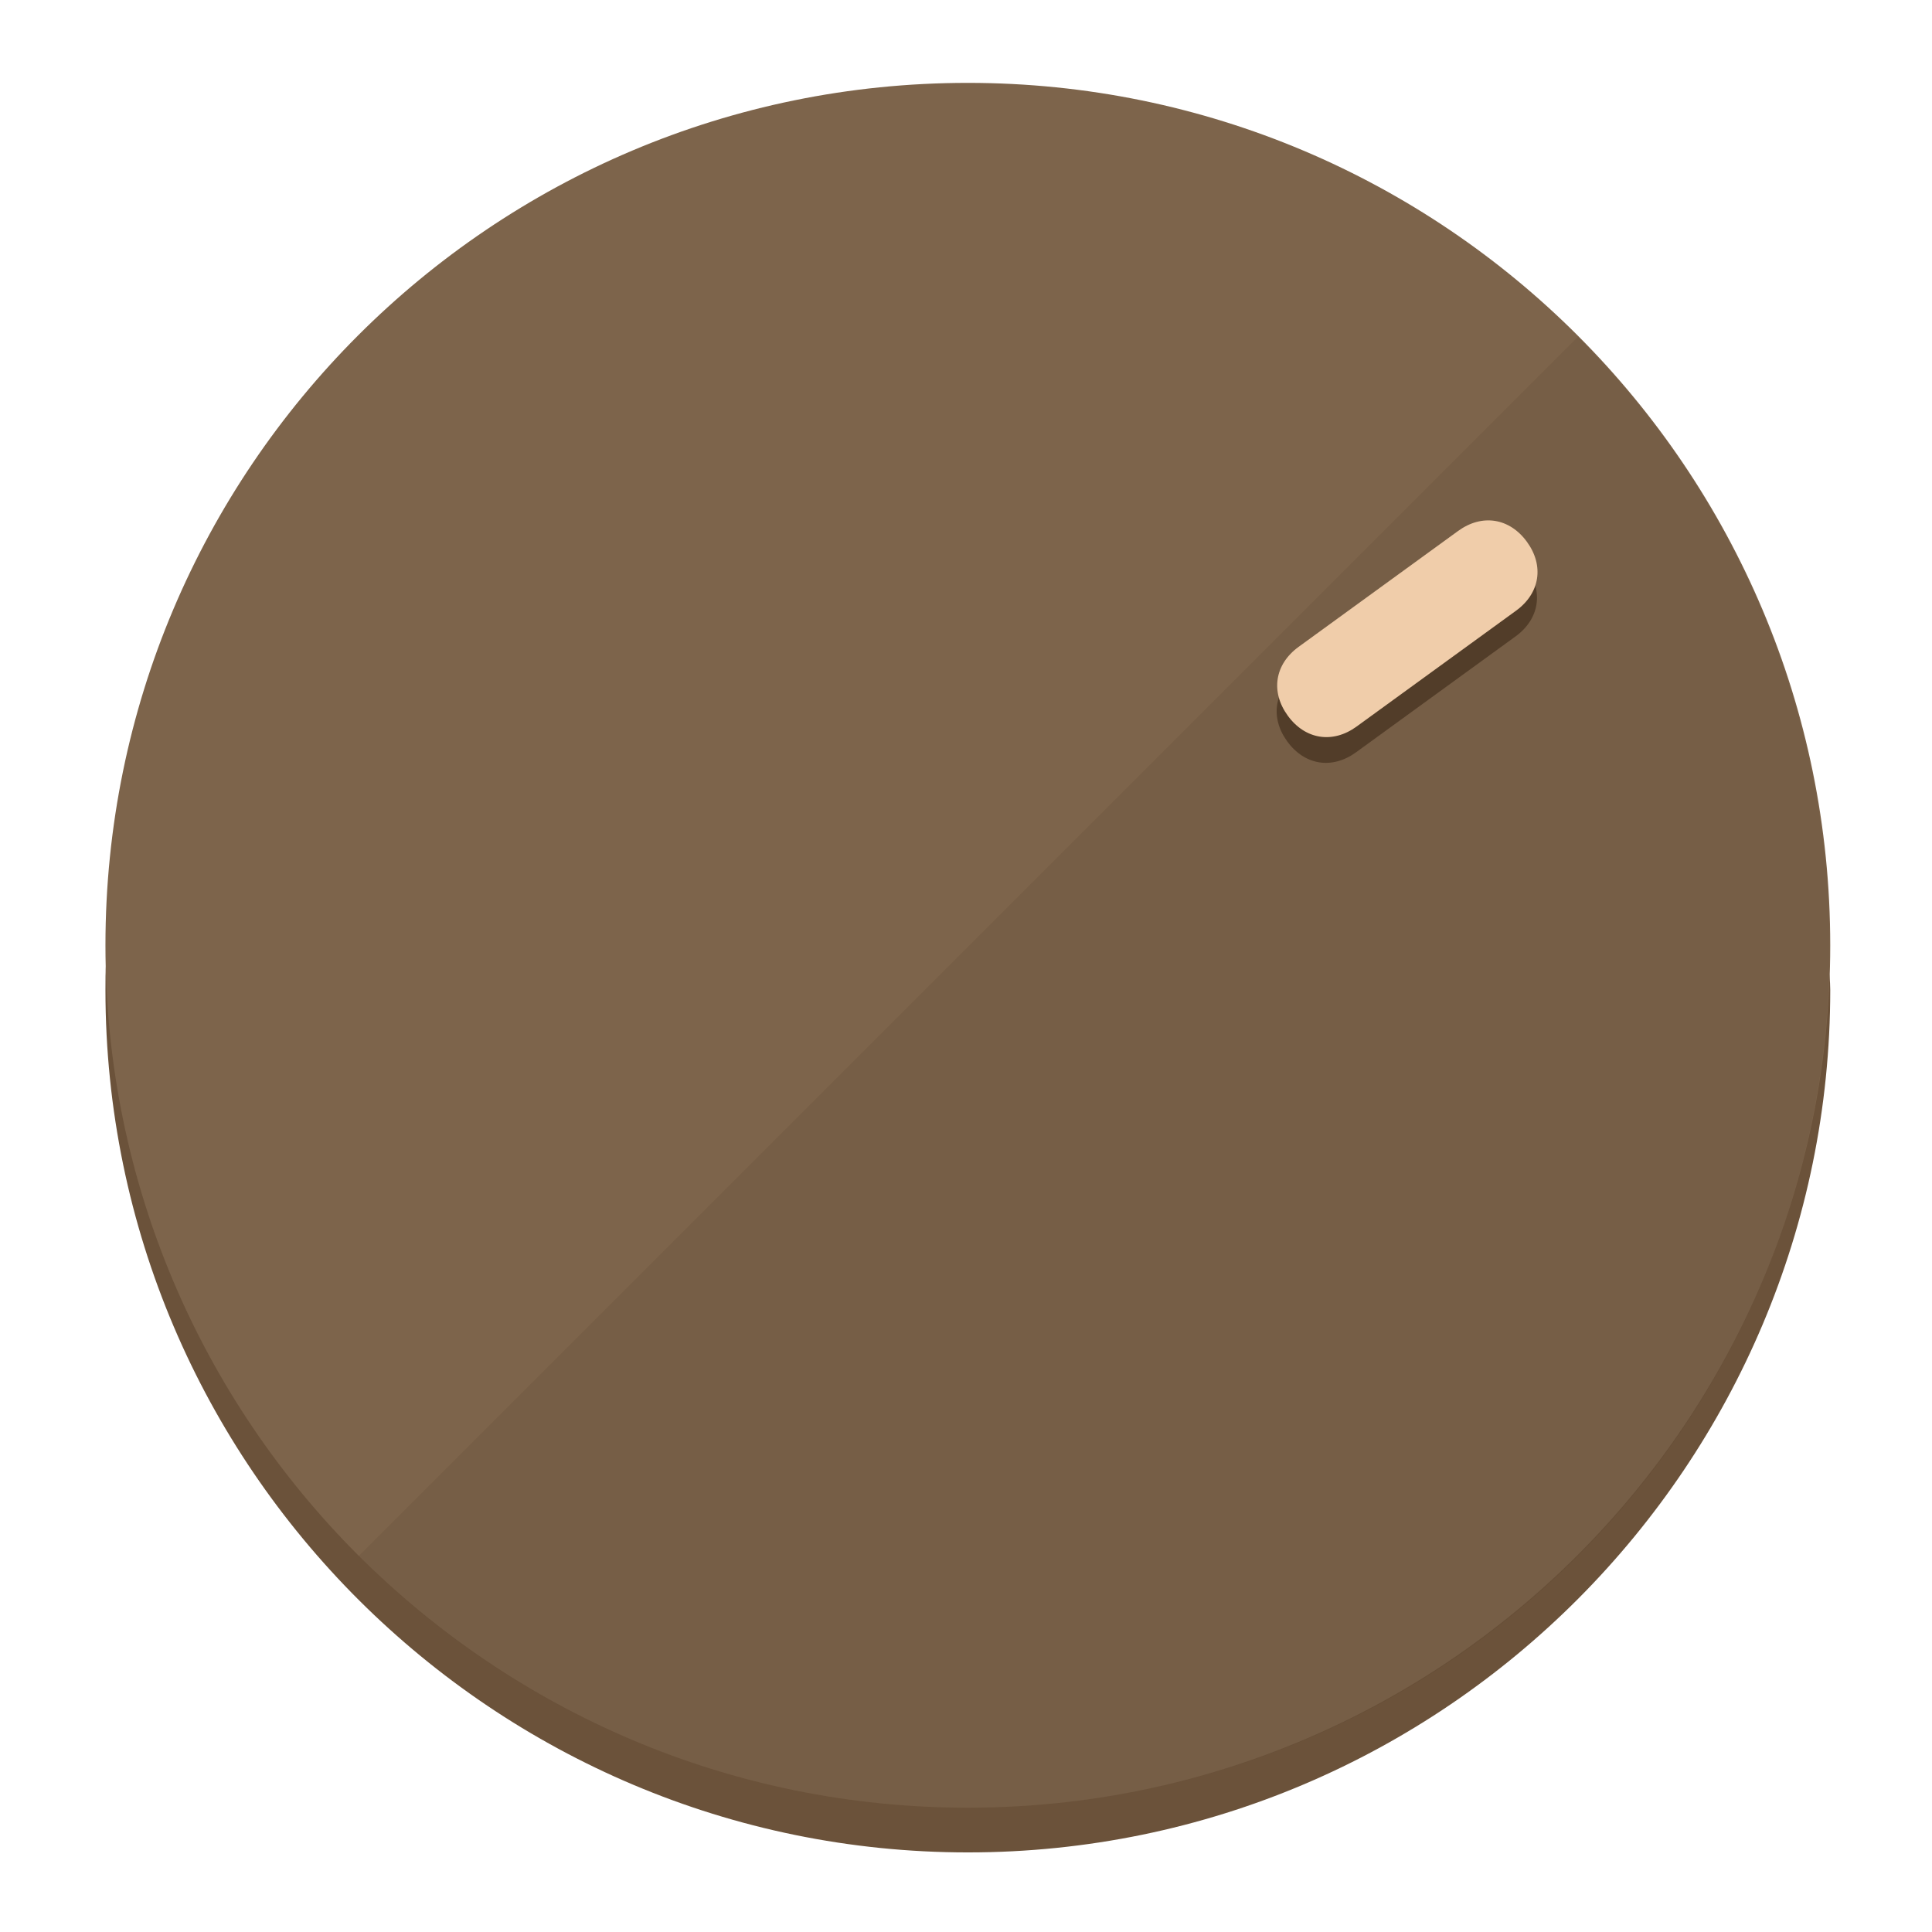
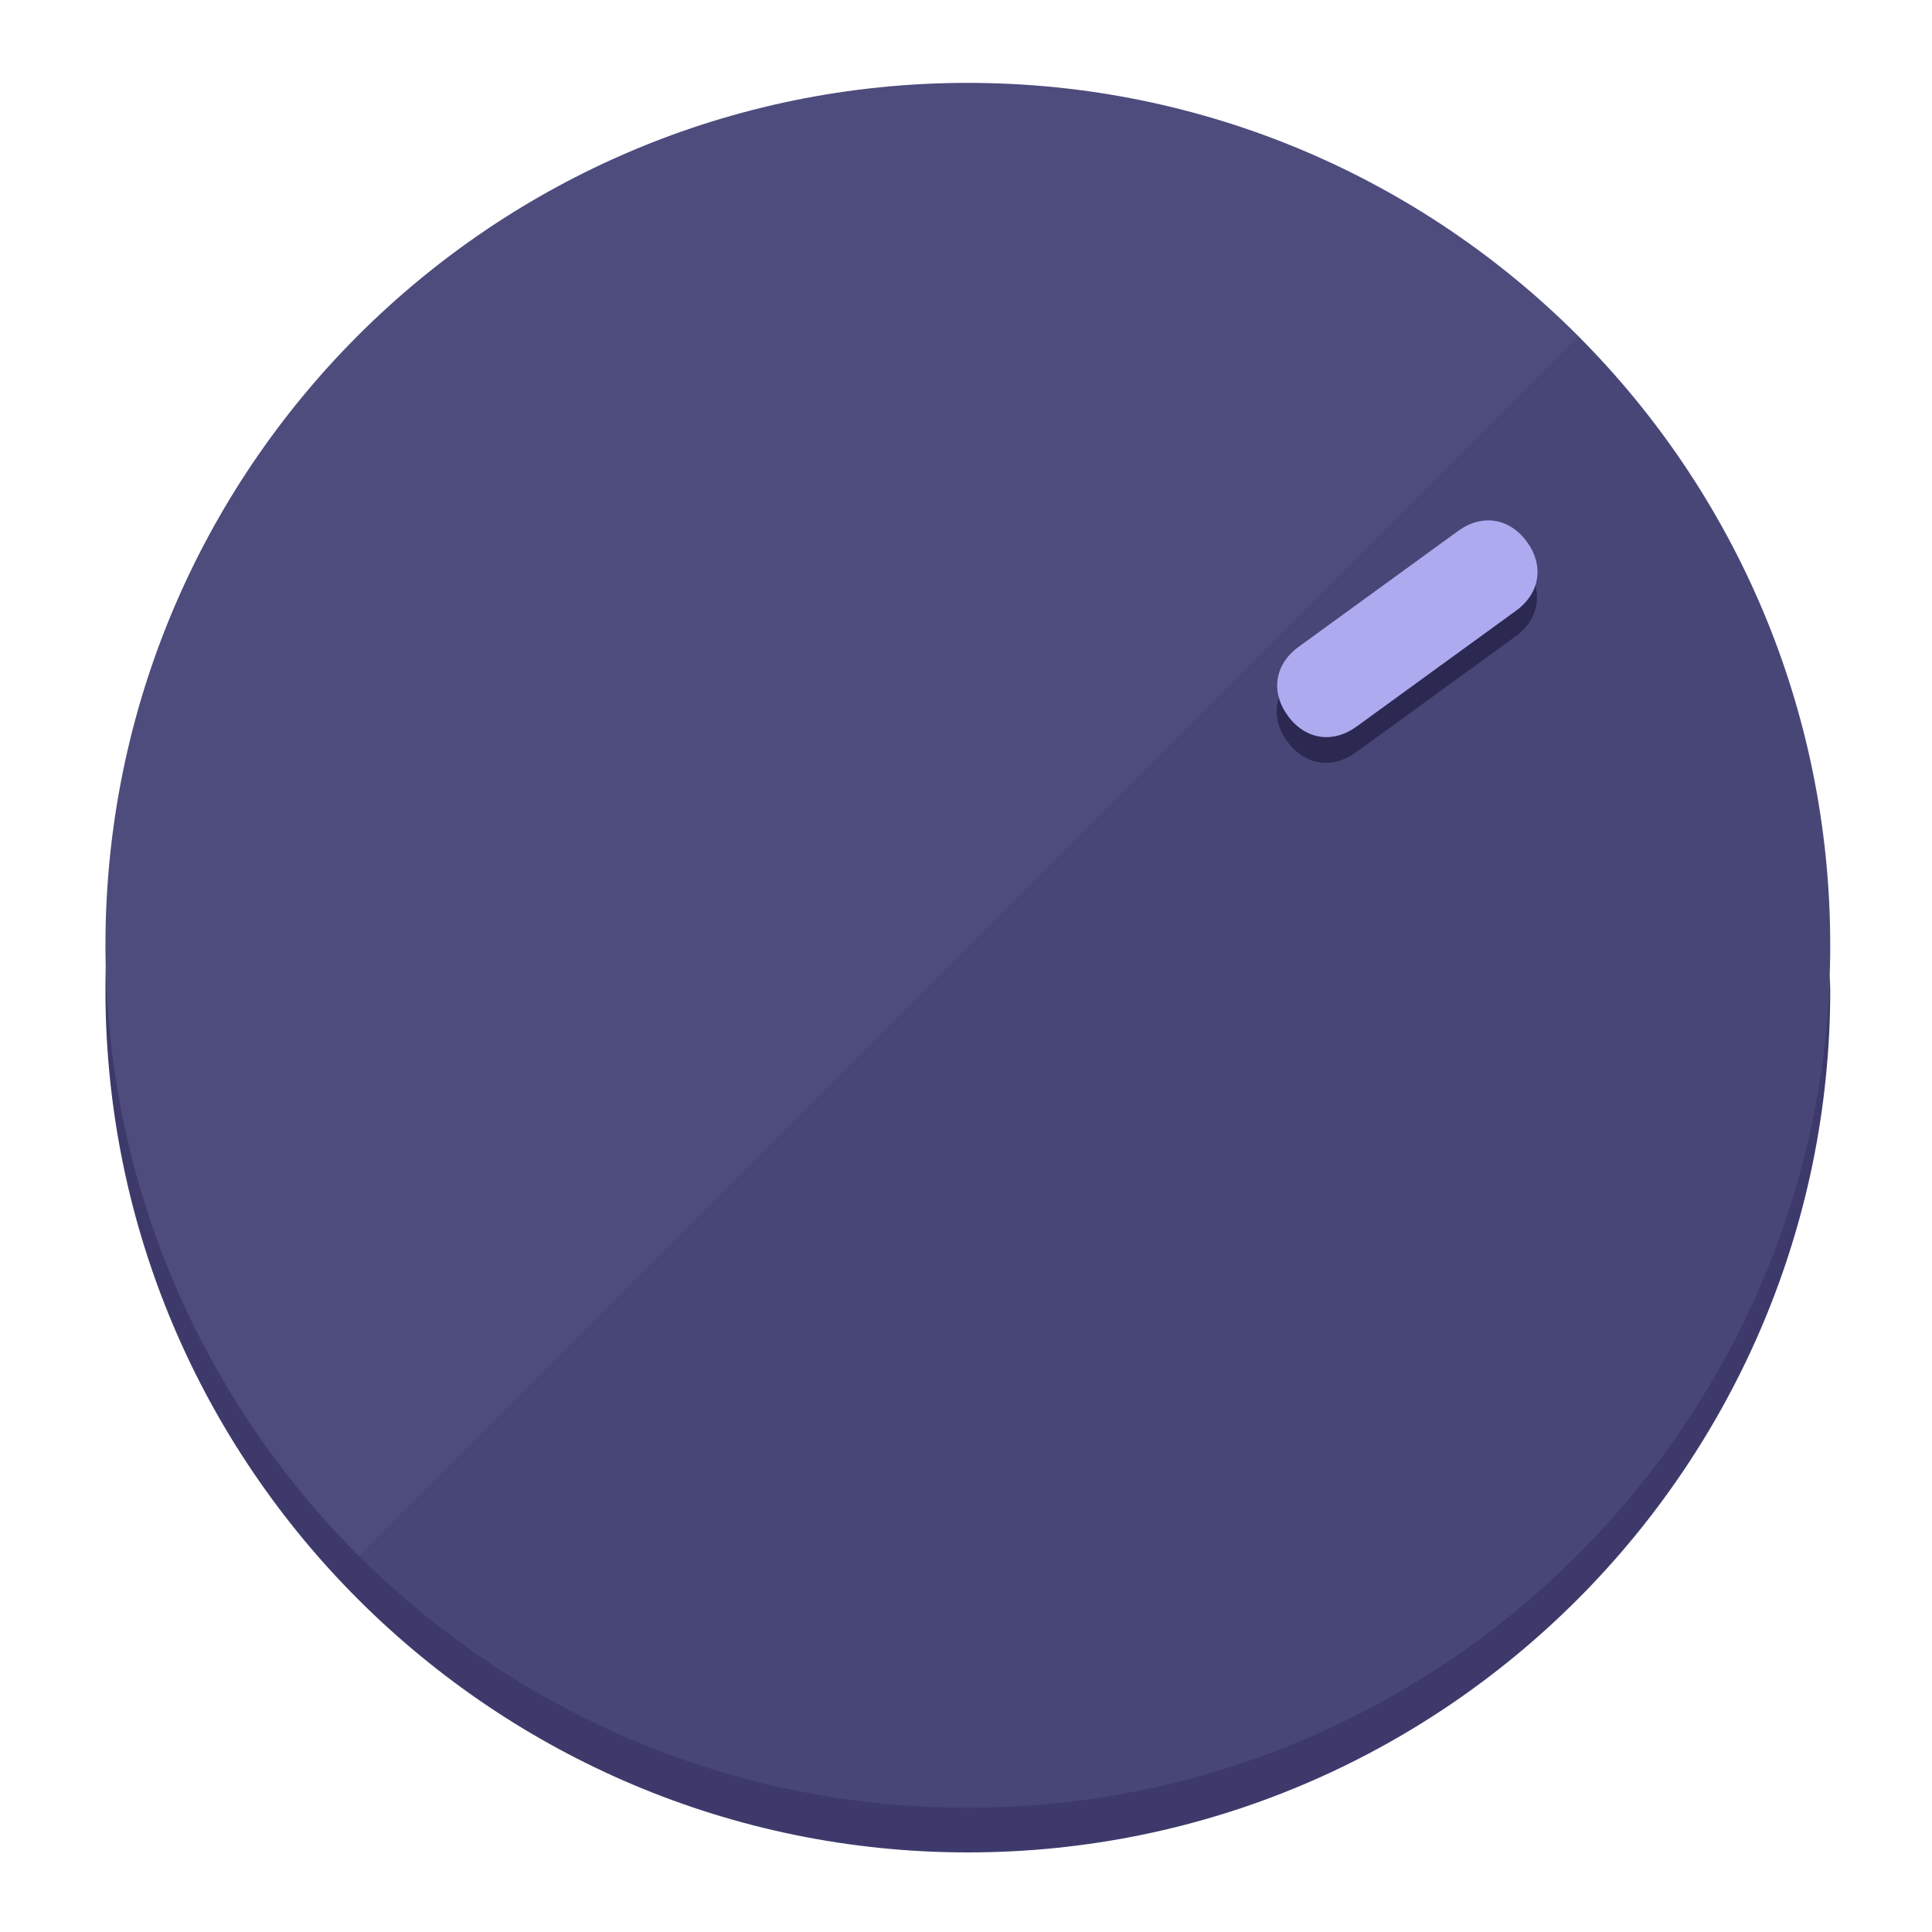
<svg xmlns="http://www.w3.org/2000/svg" height="120px" width="120px" version="1.1" id="Layer_1" viewBox="0 0 496.8 496.8" xml:space="preserve">
  <defs id="defs23" />
  <g id="g3158">
-     <path style="display:inline;fill:#6B523A;fill-opacity:1;stroke-width:1.584" d="m 248.875,445.92 c 116.582,0 212.89,-91.238 220.493,-205.286 0,5.069 1.267,8.87 1.267,13.939 0,121.651 -98.842,221.76 -221.76,221.76 -121.651,0 -221.76,-98.842 -221.76,-221.76 0,-5.069 0,-8.87 1.267,-13.939 7.603,114.048 103.91,205.286 220.493,205.286 z" id="path8" />
-     <circle style="display:inline;fill:#7D644B;fill-opacity:1;stroke-width:1.584" cx="248.875" cy="243.071" r="221.76" id="circle12" />
-     <path style="display:inline;fill:#523D29;fill-opacity:0.154;stroke-width:1.587" d="m 405.744,86.606 c 86.308,86.308 86.308,227.193 0,313.5 -86.308,86.308 -227.193,86.308 -313.5,0" id="path14" />
+     <path style="display:inline;fill:#3D3A6B;fill-opacity:1;stroke-width:1.584" d="m 248.875,445.92 c 116.582,0 212.89,-91.238 220.493,-205.286 0,5.069 1.267,8.87 1.267,13.939 0,121.651 -98.842,221.76 -221.76,221.76 -121.651,0 -221.76,-98.842 -221.76,-221.76 0,-5.069 0,-8.87 1.267,-13.939 7.603,114.048 103.91,205.286 220.493,205.286 z" id="path8" />
+     <circle style="display:inline;fill:#4E4B7D;fill-opacity:1;stroke-width:1.584" cx="248.875" cy="243.071" r="221.76" id="circle12" />
+     <path style="display:inline;fill:#2B2952;fill-opacity:0.154;stroke-width:1.587" d="m 405.744,86.606 c 86.308,86.308 86.308,227.193 0,313.5 -86.308,86.308 -227.193,86.308 -313.5,0" id="path14" />
  </g>
  <g id="g3198">
    <circle style="display:none;fill:#000000;fill-opacity:0;stroke-width:1.584" cx="343.108" cy="-57.84" r="221.76" id="circle12-3" transform="rotate(54)" />
-     <path style="display:inline;fill:#523D29;fill-opacity:1;stroke-width:1.584" d="m 348.699,193.447 c -6.151,4.469 -13.231,3.348 -17.7,-2.803 v 0 c -4.469,-6.151 -3.348,-13.231 2.803,-17.7 l 41.007,-29.794 c 6.151,-4.469 13.231,-3.348 17.7,2.803 v 0 c 4.469,6.151 3.348,13.231 -2.803,17.7 z" id="path3789" />
-     <path style="display:inline;fill:#F0CDAA;stroke-width:1.584" d="m 348.836,186.828 c -6.151,4.469 -13.231,3.348 -17.7,-2.803 v 0 c -4.469,-6.151 -3.348,-13.231 2.803,-17.7 l 41.007,-29.794 c 6.151,-4.469 13.231,-3.348 17.7,2.803 v 0 c 4.469,6.151 3.348,13.231 -2.803,17.7 z" id="path915" />
+     <path style="display:inline;fill:#2B2952;fill-opacity:1;stroke-width:1.584" d="m 348.699,193.447 c -6.151,4.469 -13.231,3.348 -17.7,-2.803 v 0 c -4.469,-6.151 -3.348,-13.231 2.803,-17.7 l 41.007,-29.794 c 6.151,-4.469 13.231,-3.348 17.7,2.803 v 0 c 4.469,6.151 3.348,13.231 -2.803,17.7 z" id="path3789" />
+     <path style="display:inline;fill:#AEAAF0;stroke-width:1.584" d="m 348.836,186.828 c -6.151,4.469 -13.231,3.348 -17.7,-2.803 v 0 c -4.469,-6.151 -3.348,-13.231 2.803,-17.7 l 41.007,-29.794 c 6.151,-4.469 13.231,-3.348 17.7,2.803 v 0 c 4.469,6.151 3.348,13.231 -2.803,17.7 z" id="path915" />
  </g>
</svg>
